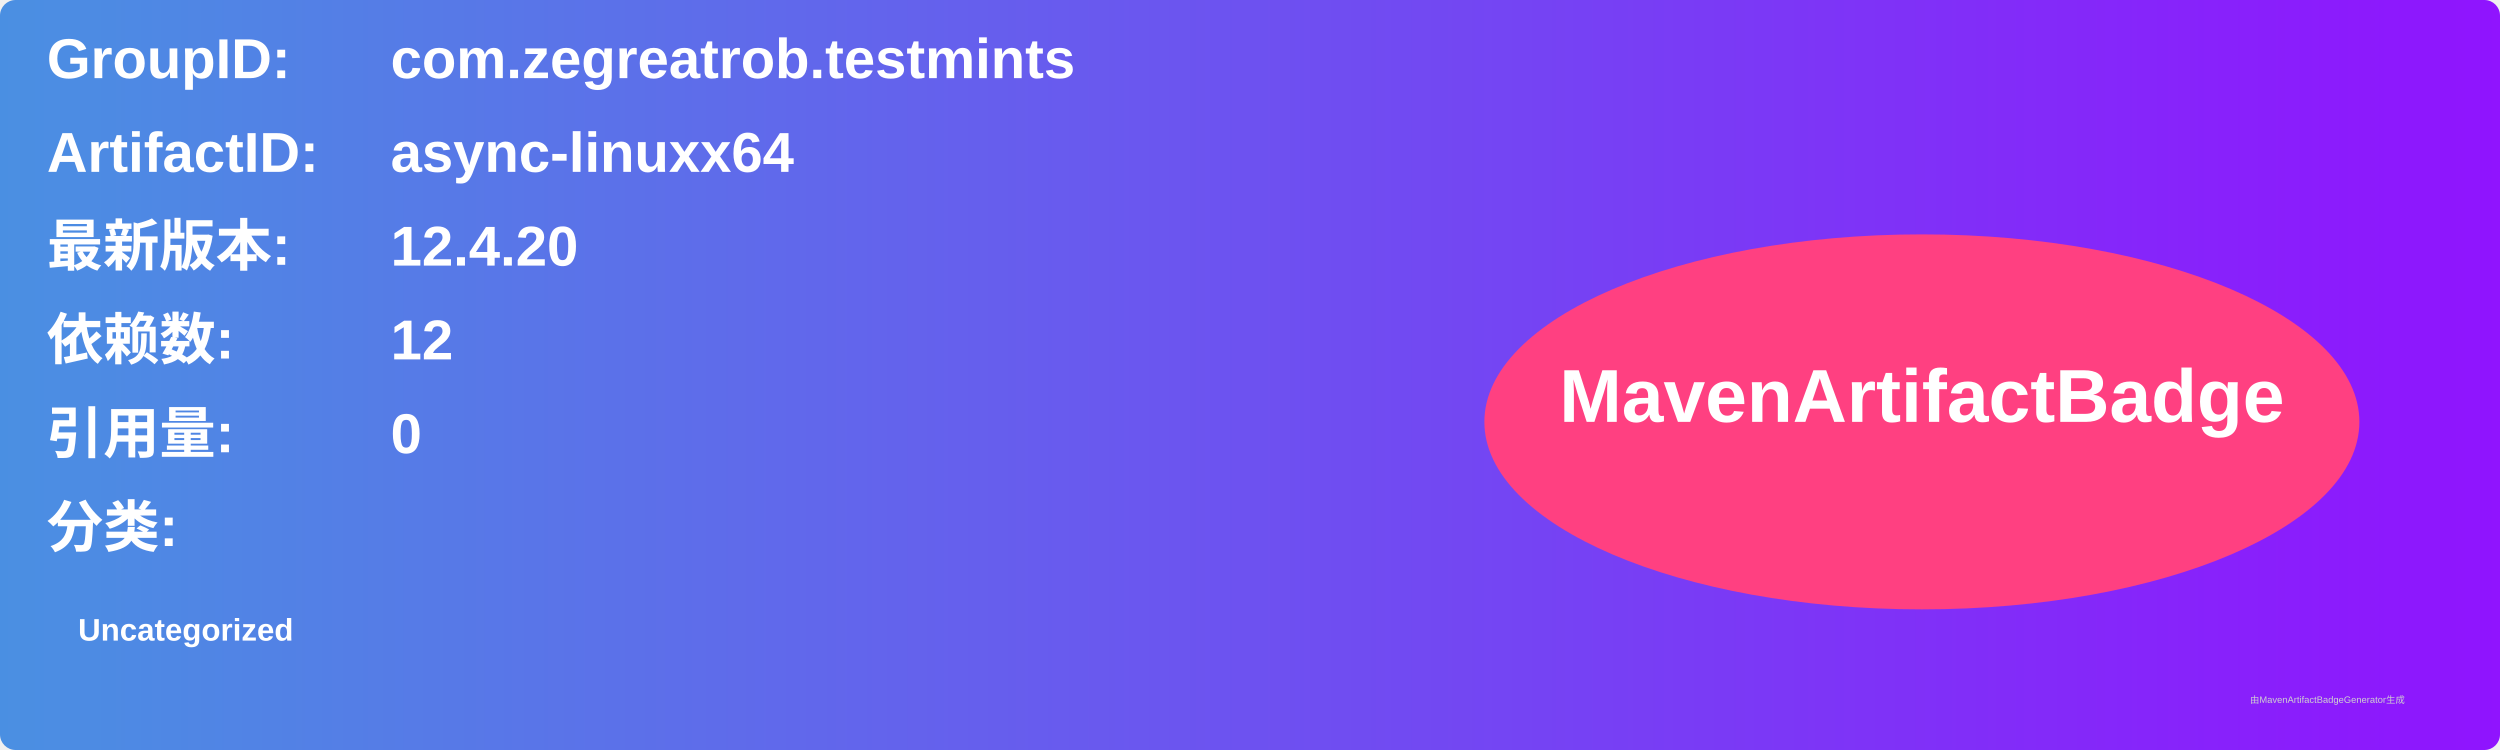
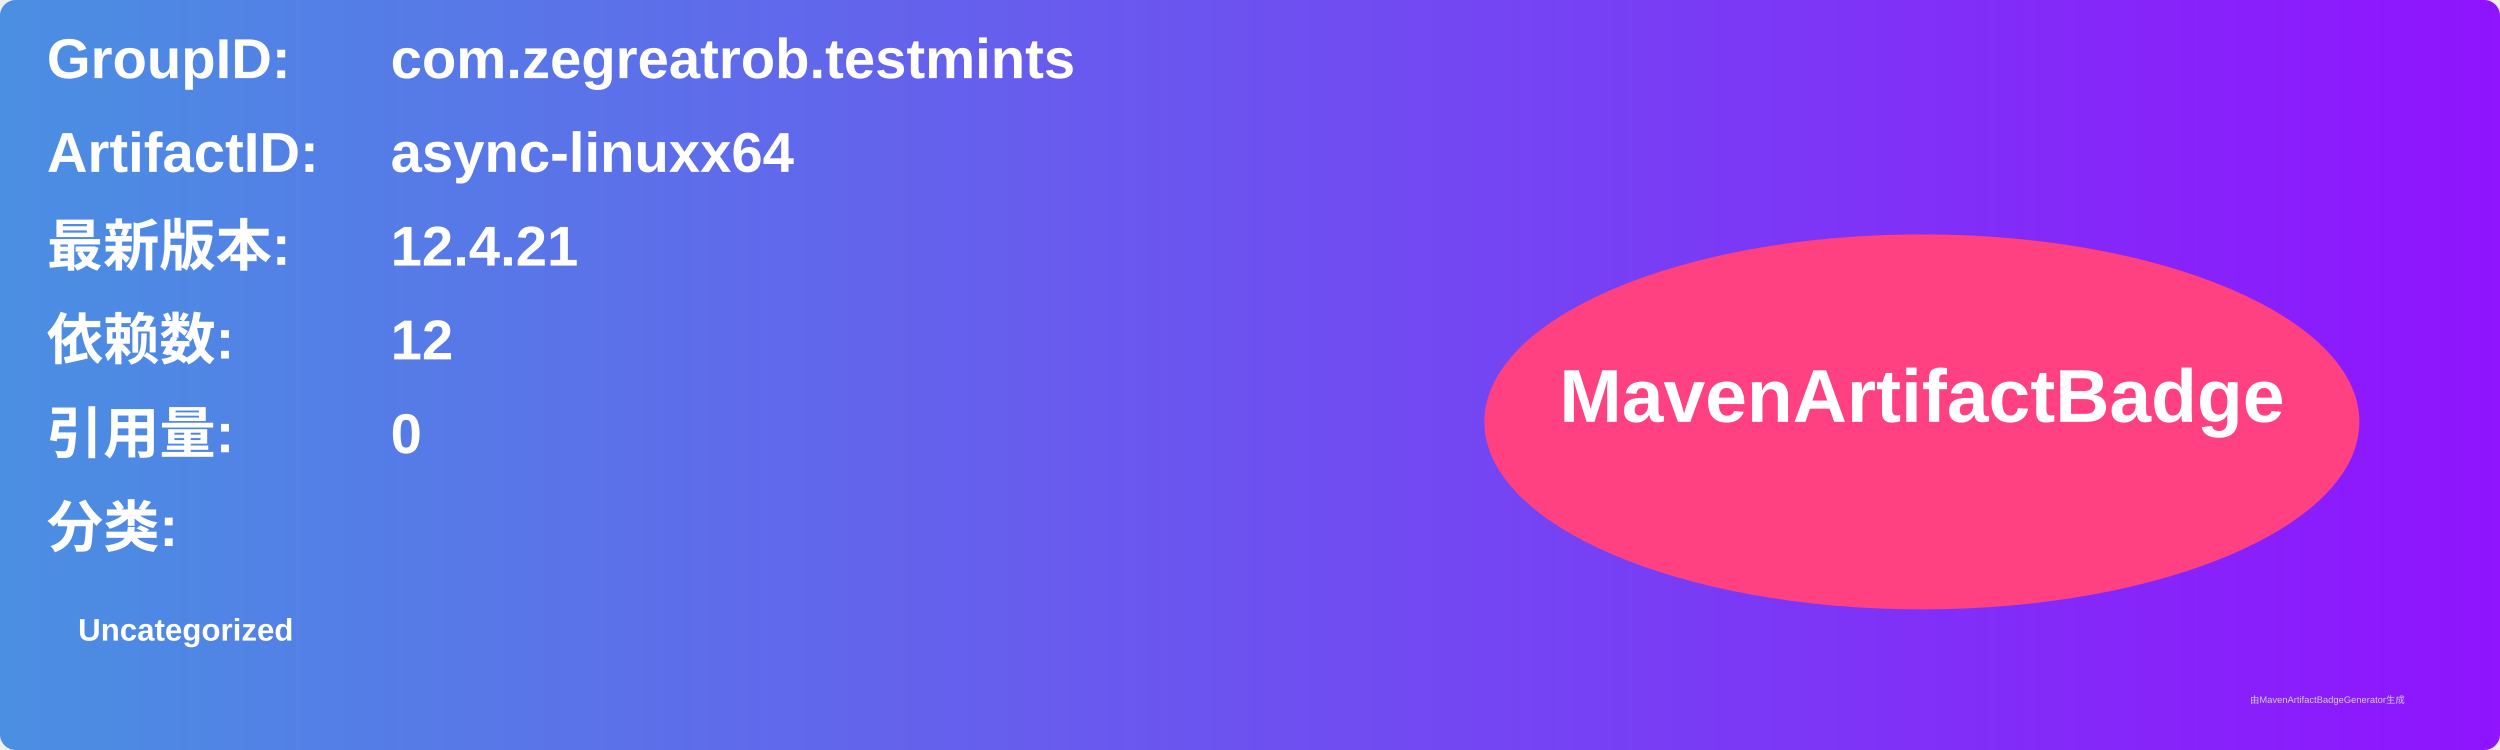
<svg xmlns="http://www.w3.org/2000/svg" width="800" height="240" viewBox="0 0 800 240">
  <linearGradient id="grad" x1="0%" y1="0%" x2="100%" y2="0%">
    <stop offset="0%" stop-color="#4a90e2" />
    <stop offset="100%" stop-color="#9013fe" />
  </linearGradient>
  <rect width="100%" height="100%" rx="5" ry="5" fill="url(#grad)" />
  <g transform="translate(15, 15)">
    <text x="0" y="10" font-family="Arial" font-size="18" fill="white" font-weight="bold" width="260">GroupID:</text>
    <text x="110" y="10" font-family="Arial" font-size="18" fill="white" font-weight="bold" width="460">com.zegreatrob.testmints</text>
    <text x="0" y="40" font-family="Arial" font-size="18" fill="white" font-weight="bold" width="260">ArtifactID:</text>
    <text x="110" y="40" font-family="Arial" font-size="18" fill="white" font-weight="bold" width="460">async-linuxx64</text>
    <text x="0" y="70" font-family="Arial" font-size="18" fill="white" font-weight="bold">最新版本:</text>
    <text x="110" y="70" font-family="Arial" font-size="18" fill="white" font-weight="bold">
-       <tspan font-weight="bold">12.4.20</tspan>
+       <tspan font-weight="bold">12.4.21</tspan>
    </text>
    <text x="0" y="100" font-family="Arial" font-size="18" fill="white" font-weight="bold">依赖数: </text>
    <text x="110" y="100" font-family="Arial" font-size="18" fill="white">
      <tspan font-weight="bold">12</tspan>
    </text>
    <text x="0" y="130" font-family="Arial" font-size="18" fill="white" font-weight="bold">引用量: </text>
    <text x="110" y="130" font-family="Arial" font-size="18" fill="white">
      <tspan font-weight="bold">0</tspan>
    </text>
    <text x="0" y="160" font-family="Arial" font-size="18" fill="white" font-weight="bold">分类:</text>
    <text x="10" y="190" font-family="Arial" font-size="10" fill="white">
      <tspan font-weight="bold">Uncategorized</tspan>
    </text>
    <ellipse cx="600" cy="120" rx="140" ry="60" fill="#ff4081" />
    <text x="600" y="120" text-anchor="middle" font-family="Arial" font-size="24" fill="white" font-weight="bold">MavenArtifactBadge</text>
  </g>
  <text x="720" y="225" font-family="Arial" font-size="3" fill="#d0d0d0">由MavenArtifactBadgeGenerator生成</text>
</svg>
